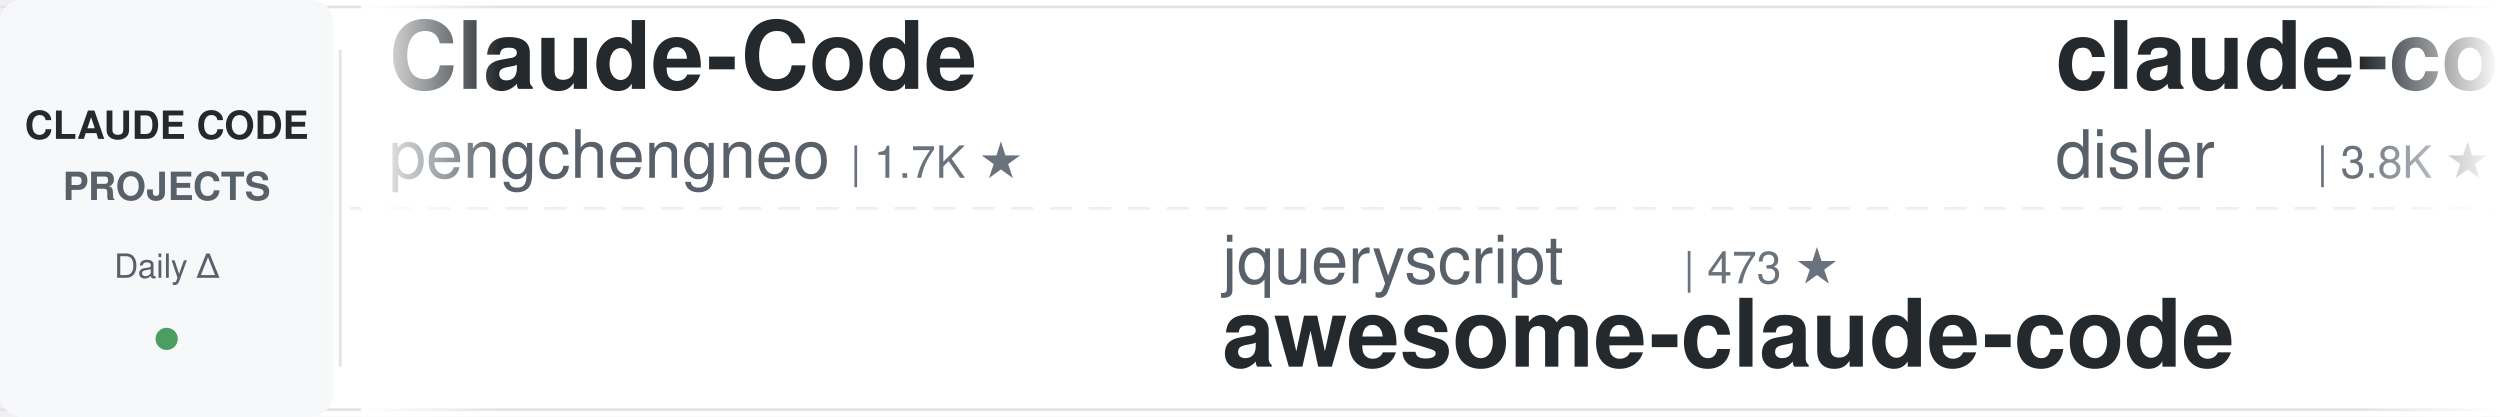
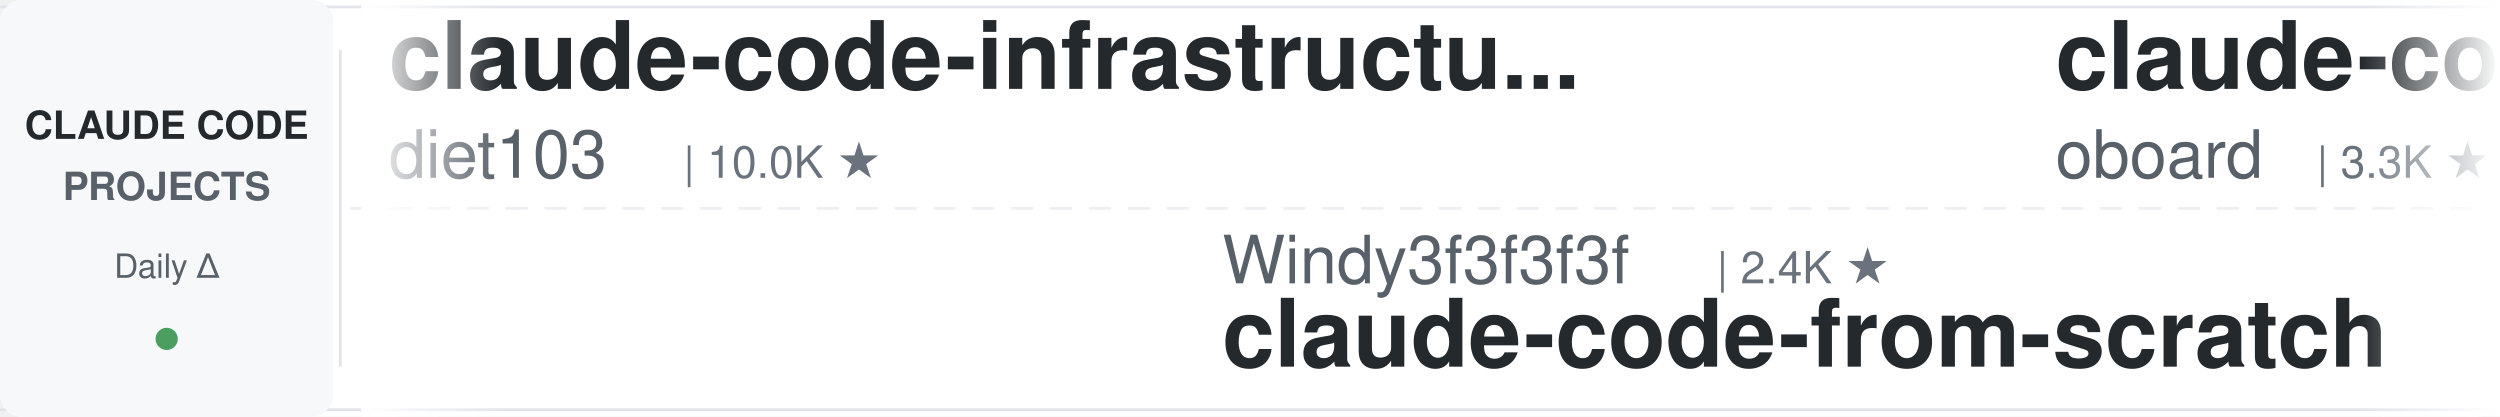
<svg xmlns="http://www.w3.org/2000/svg" width="900" height="150">
  <defs>
    <linearGradient id="awesomeLeftFade" x1="0%" y1="0%" x2="100%" y2="0%">
      <stop offset="0%" style="stop-color:#ffffff;stop-opacity:1" />
      <stop offset="100%" style="stop-color:#ffffff;stop-opacity:0" />
    </linearGradient>
    <linearGradient id="awesomeRightFade" x1="0%" y1="0%" x2="100%" y2="0%">
      <stop offset="0%" style="stop-color:#ffffff;stop-opacity:0" />
      <stop offset="100%" style="stop-color:#ffffff;stop-opacity:1" />
    </linearGradient>
  </defs>
  <rect width="900" height="150" fill="#ffffff" rx="8" />
  <rect x="0" y="2" width="900" height="1" fill="#e1e4e8" />
  <rect x="0" y="147" width="900" height="1" fill="#e1e4e8" />
  <line x1="0" y1="75" x2="900" y2="75" stroke="#e1e4e8" stroke-width="1" stroke-dasharray="8 6" opacity="0.6" />
  <rect x="0" y="0" width="120" height="150" fill="#f6f8fa" rx="8" />
  <text x="60" y="50" font-family="-apple-system, BlinkMacSystemFont, 'Segoe UI', Helvetica, Arial, sans-serif" font-size="14" font-weight="600" fill="#24292e" text-anchor="middle">CLAUDE CODE</text>
  <text x="60" y="72" font-family="-apple-system, BlinkMacSystemFont, 'Segoe UI', Helvetica, Arial, sans-serif" font-size="14" font-weight="600" fill="#586069" text-anchor="middle">PROJECTS</text>
  <text x="60" y="100" font-family="-apple-system, BlinkMacSystemFont, 'Segoe UI', Helvetica, Arial, sans-serif" font-size="12" font-weight="500" fill="#586069" text-anchor="middle">Daily Δ</text>
  <circle cx="60" cy="122" r="4" fill="#22863a" opacity="0.8" />
  <rect x="122" y="18" width="1" height="114" fill="#e1e4e8" />
  <clipPath id="awesomeTickerClip">
    <rect x="130" y="0" width="770" height="150" />
  </clipPath>
  <g clip-path="url(#awesomeTickerClip)">
    <g id="awesomeTickerItems">
      <animateTransform attributeName="transform" attributeType="XML" type="translate" from="0 0" to="-3000 0" dur="54s" repeatCount="indefinite" />
      <g transform="translate(0, 0)">
-         <text x="140" y="32" font-family="-apple-system, BlinkMacSystemFont, 'Segoe UI', Helvetica, Arial, sans-serif" font-size="34" font-weight="600" fill="#24292e">Claude-Code</text>
-         <text x="140" y="64" font-family="-apple-system, BlinkMacSystemFont, 'Segoe UI', Helvetica, Arial, sans-serif" font-size="24" font-weight="400" fill="#586069">pengchengneo</text>
-         <text x="306" y="64" font-family="-apple-system, BlinkMacSystemFont, 'Segoe UI', Helvetica, Arial, sans-serif" font-size="16" font-weight="500" fill="#6a737d">| 1.7K ★</text>
+         <text x="140" y="32" font-family="-apple-system, BlinkMacSystemFont, 'Segoe UI', Helvetica, Arial, sans-serif" font-size="34" font-weight="600" fill="#24292e">claude-code-infrastructu...</text>
+         <text x="140" y="64" font-family="-apple-system, BlinkMacSystemFont, 'Segoe UI', Helvetica, Arial, sans-serif" font-size="24" font-weight="400" fill="#586069">diet103</text>
+         <text x="246" y="64" font-family="-apple-system, BlinkMacSystemFont, 'Segoe UI', Helvetica, Arial, sans-serif" font-size="16" font-weight="500" fill="#6a737d">| 10.0K ★</text>
      </g>
      <g transform="translate(300, 0)">
-         <text x="140" y="102" font-family="-apple-system, BlinkMacSystemFont, 'Segoe UI', Helvetica, Arial, sans-serif" font-size="24" font-weight="400" fill="#586069">jqueryscript</text>
-         <text x="306" y="102" font-family="-apple-system, BlinkMacSystemFont, 'Segoe UI', Helvetica, Arial, sans-serif" font-size="16" font-weight="500" fill="#6a737d">| 473 ★</text>
-         <text x="140" y="132" font-family="-apple-system, BlinkMacSystemFont, 'Segoe UI', Helvetica, Arial, sans-serif" font-size="34" font-weight="600" fill="#24292e">awesome-claude-code</text>
+         <text x="140" y="102" font-family="-apple-system, BlinkMacSystemFont, 'Segoe UI', Helvetica, Arial, sans-serif" font-size="24" font-weight="400" fill="#586069">Windy3f3f3f3f</text>
+         <text x="318" y="102" font-family="-apple-system, BlinkMacSystemFont, 'Segoe UI', Helvetica, Arial, sans-serif" font-size="16" font-weight="500" fill="#6a737d">| 2.4K ★</text>
+         <text x="140" y="132" font-family="-apple-system, BlinkMacSystemFont, 'Segoe UI', Helvetica, Arial, sans-serif" font-size="34" font-weight="600" fill="#24292e">claude-code-from-scratch</text>
      </g>
      <g transform="translate(600, 0)">
-         <text x="140" y="32" font-family="-apple-system, BlinkMacSystemFont, 'Segoe UI', Helvetica, Arial, sans-serif" font-size="34" font-weight="600" fill="#24292e">claude-code-hooks-master...</text>
-         <text x="140" y="64" font-family="-apple-system, BlinkMacSystemFont, 'Segoe UI', Helvetica, Arial, sans-serif" font-size="24" font-weight="400" fill="#586069">disler</text>
-         <text x="234" y="64" font-family="-apple-system, BlinkMacSystemFont, 'Segoe UI', Helvetica, Arial, sans-serif" font-size="16" font-weight="500" fill="#6a737d">| 3.8K ★</text>
-       </g>
-       <g transform="translate(900, 0)">
-         <text x="140" y="102" font-family="-apple-system, BlinkMacSystemFont, 'Segoe UI', Helvetica, Arial, sans-serif" font-size="24" font-weight="400" fill="#586069">hangsman</text>
-         <text x="258" y="102" font-family="-apple-system, BlinkMacSystemFont, 'Segoe UI', Helvetica, Arial, sans-serif" font-size="16" font-weight="500" fill="#6a737d">| 787 ★</text>
-         <text x="140" y="132" font-family="-apple-system, BlinkMacSystemFont, 'Segoe UI', Helvetica, Arial, sans-serif" font-size="34" font-weight="600" fill="#24292e">claude-code-source</text>
-       </g>
-       <g transform="translate(1200, 0)">
-         <text x="140" y="32" font-family="-apple-system, BlinkMacSystemFont, 'Segoe UI', Helvetica, Arial, sans-serif" font-size="34" font-weight="600" fill="#24292e">Claude-code</text>
-         <text x="140" y="64" font-family="-apple-system, BlinkMacSystemFont, 'Segoe UI', Helvetica, Arial, sans-serif" font-size="24" font-weight="400" fill="#586069">zstmfhy</text>
-         <text x="246" y="64" font-family="-apple-system, BlinkMacSystemFont, 'Segoe UI', Helvetica, Arial, sans-serif" font-size="16" font-weight="500" fill="#6a737d">| 190 ★</text>
-       </g>
-       <g transform="translate(1500, 0)">
-         <text x="140" y="102" font-family="-apple-system, BlinkMacSystemFont, 'Segoe UI', Helvetica, Arial, sans-serif" font-size="24" font-weight="400" fill="#586069">darcyegb</text>
-         <text x="258" y="102" font-family="-apple-system, BlinkMacSystemFont, 'Segoe UI', Helvetica, Arial, sans-serif" font-size="16" font-weight="500" fill="#6a737d">| 748 ★</text>
-         <text x="140" y="132" font-family="-apple-system, BlinkMacSystemFont, 'Segoe UI', Helvetica, Arial, sans-serif" font-size="34" font-weight="600" fill="#24292e">ClaudeCodeAgents</text>
-       </g>
-       <g transform="translate(1800, 0)">
-         <text x="140" y="32" font-family="-apple-system, BlinkMacSystemFont, 'Segoe UI', Helvetica, Arial, sans-serif" font-size="34" font-weight="600" fill="#24292e">claude-code-router</text>
-         <text x="140" y="64" font-family="-apple-system, BlinkMacSystemFont, 'Segoe UI', Helvetica, Arial, sans-serif" font-size="24" font-weight="400" fill="#586069">musistudio</text>
-         <text x="282" y="64" font-family="-apple-system, BlinkMacSystemFont, 'Segoe UI', Helvetica, Arial, sans-serif" font-size="16" font-weight="500" fill="#6a737d">| 36.1K ★</text>
-         <text x="368" y="64" font-family="-apple-system, BlinkMacSystemFont, 'Segoe UI', Helvetica, Arial, sans-serif" font-size="16" font-weight="500" fill="#22863a"> +5</text>
-       </g>
-       <g transform="translate(2100, 0)">
-         <text x="140" y="102" font-family="-apple-system, BlinkMacSystemFont, 'Segoe UI', Helvetica, Arial, sans-serif" font-size="24" font-weight="400" fill="#586069">Windy3f3f3f3f</text>
-         <text x="318" y="102" font-family="-apple-system, BlinkMacSystemFont, 'Segoe UI', Helvetica, Arial, sans-serif" font-size="16" font-weight="500" fill="#6a737d">| 3.3K ★</text>
-         <text x="395" y="102" font-family="-apple-system, BlinkMacSystemFont, 'Segoe UI', Helvetica, Arial, sans-serif" font-size="16" font-weight="500" fill="#22863a"> +3</text>
-         <text x="140" y="132" font-family="-apple-system, BlinkMacSystemFont, 'Segoe UI', Helvetica, Arial, sans-serif" font-size="34" font-weight="600" fill="#24292e">how-claude-code-works</text>
-       </g>
-       <g transform="translate(2400, 0)">
        <text x="140" y="32" font-family="-apple-system, BlinkMacSystemFont, 'Segoe UI', Helvetica, Arial, sans-serif" font-size="34" font-weight="600" fill="#24292e">claude-code-rev</text>
        <text x="140" y="64" font-family="-apple-system, BlinkMacSystemFont, 'Segoe UI', Helvetica, Arial, sans-serif" font-size="24" font-weight="400" fill="#586069">oboard</text>
        <text x="234" y="64" font-family="-apple-system, BlinkMacSystemFont, 'Segoe UI', Helvetica, Arial, sans-serif" font-size="16" font-weight="500" fill="#6a737d">| 3.3K ★</text>
      </g>
-       <g transform="translate(2700, 0)">
+       <g transform="translate(900, 0)">
+         <text x="140" y="102" font-family="-apple-system, BlinkMacSystemFont, 'Segoe UI', Helvetica, Arial, sans-serif" font-size="24" font-weight="400" fill="#586069">ChrisWiles</text>
+         <text x="282" y="102" font-family="-apple-system, BlinkMacSystemFont, 'Segoe UI', Helvetica, Arial, sans-serif" font-size="16" font-weight="500" fill="#6a737d">| 6.0K ★</text>
+         <text x="140" y="132" font-family="-apple-system, BlinkMacSystemFont, 'Segoe UI', Helvetica, Arial, sans-serif" font-size="34" font-weight="600" fill="#24292e">claude-code-showcase</text>
+       </g>
+       <g transform="translate(1200, 0)">
+         <text x="140" y="32" font-family="-apple-system, BlinkMacSystemFont, 'Segoe UI', Helvetica, Arial, sans-serif" font-size="34" font-weight="600" fill="#24292e">claude-code-video-toolki...</text>
+         <text x="140" y="64" font-family="-apple-system, BlinkMacSystemFont, 'Segoe UI', Helvetica, Arial, sans-serif" font-size="24" font-weight="400" fill="#586069">digitalsamba</text>
+         <text x="306" y="64" font-family="-apple-system, BlinkMacSystemFont, 'Segoe UI', Helvetica, Arial, sans-serif" font-size="16" font-weight="500" fill="#6a737d">| 1.8K ★</text>
+       </g>
+       <g transform="translate(1500, 0)">
+         <text x="140" y="102" font-family="-apple-system, BlinkMacSystemFont, 'Segoe UI', Helvetica, Arial, sans-serif" font-size="24" font-weight="400" fill="#586069">anthropics</text>
+         <text x="282" y="102" font-family="-apple-system, BlinkMacSystemFont, 'Segoe UI', Helvetica, Arial, sans-serif" font-size="16" font-weight="500" fill="#6a737d">| 8.4K ★</text>
+         <text x="359" y="102" font-family="-apple-system, BlinkMacSystemFont, 'Segoe UI', Helvetica, Arial, sans-serif" font-size="16" font-weight="500" fill="#22863a"> +1</text>
+         <text x="140" y="132" font-family="-apple-system, BlinkMacSystemFont, 'Segoe UI', Helvetica, Arial, sans-serif" font-size="34" font-weight="600" fill="#24292e">claude-code-action</text>
+       </g>
+       <g transform="translate(1800, 0)">
+         <text x="140" y="32" font-family="-apple-system, BlinkMacSystemFont, 'Segoe UI', Helvetica, Arial, sans-serif" font-size="34" font-weight="600" fill="#24292e">Claude-code</text>
+         <text x="140" y="64" font-family="-apple-system, BlinkMacSystemFont, 'Segoe UI', Helvetica, Arial, sans-serif" font-size="24" font-weight="400" fill="#586069">fazxes</text>
+         <text x="234" y="64" font-family="-apple-system, BlinkMacSystemFont, 'Segoe UI', Helvetica, Arial, sans-serif" font-size="16" font-weight="500" fill="#6a737d">| 227 ★</text>
+       </g>
+       <g transform="translate(2100, 0)">
        <text x="140" y="102" font-family="-apple-system, BlinkMacSystemFont, 'Segoe UI', Helvetica, Arial, sans-serif" font-size="24" font-weight="400" fill="#586069">OneRedOak</text>
        <text x="270" y="102" font-family="-apple-system, BlinkMacSystemFont, 'Segoe UI', Helvetica, Arial, sans-serif" font-size="16" font-weight="500" fill="#6a737d">| 3.9K ★</text>
        <text x="347" y="102" font-family="-apple-system, BlinkMacSystemFont, 'Segoe UI', Helvetica, Arial, sans-serif" font-size="16" font-weight="500" fill="#cb2431"> -1</text>
        <text x="140" y="132" font-family="-apple-system, BlinkMacSystemFont, 'Segoe UI', Helvetica, Arial, sans-serif" font-size="34" font-weight="600" fill="#24292e">claude-code-workflows</text>
      </g>
+       <g transform="translate(2400, 0)">
+         <text x="140" y="32" font-family="-apple-system, BlinkMacSystemFont, 'Segoe UI', Helvetica, Arial, sans-serif" font-size="34" font-weight="600" fill="#24292e">claude-code-engineering</text>
+         <text x="140" y="64" font-family="-apple-system, BlinkMacSystemFont, 'Segoe UI', Helvetica, Arial, sans-serif" font-size="24" font-weight="400" fill="#586069">huangjia2019</text>
+         <text x="306" y="64" font-family="-apple-system, BlinkMacSystemFont, 'Segoe UI', Helvetica, Arial, sans-serif" font-size="16" font-weight="500" fill="#6a737d">| 1.0K ★</text>
+       </g>
+       <g transform="translate(2700, 0)">
+         <text x="140" y="102" font-family="-apple-system, BlinkMacSystemFont, 'Segoe UI', Helvetica, Arial, sans-serif" font-size="24" font-weight="400" fill="#586069">repowise-dev</text>
+         <text x="306" y="102" font-family="-apple-system, BlinkMacSystemFont, 'Segoe UI', Helvetica, Arial, sans-serif" font-size="16" font-weight="500" fill="#6a737d">| 1.2K ★</text>
+         <text x="383" y="102" font-family="-apple-system, BlinkMacSystemFont, 'Segoe UI', Helvetica, Arial, sans-serif" font-size="16" font-weight="500" fill="#22863a"> +1</text>
+         <text x="140" y="132" font-family="-apple-system, BlinkMacSystemFont, 'Segoe UI', Helvetica, Arial, sans-serif" font-size="34" font-weight="600" fill="#24292e">claude-code-prompts</text>
+       </g>
      <g transform="translate(3000, 0)">
-         <text x="140" y="32" font-family="-apple-system, BlinkMacSystemFont, 'Segoe UI', Helvetica, Arial, sans-serif" font-size="34" font-weight="600" fill="#24292e">Claude-Code</text>
-         <text x="140" y="64" font-family="-apple-system, BlinkMacSystemFont, 'Segoe UI', Helvetica, Arial, sans-serif" font-size="24" font-weight="400" fill="#586069">pengchengneo</text>
-         <text x="306" y="64" font-family="-apple-system, BlinkMacSystemFont, 'Segoe UI', Helvetica, Arial, sans-serif" font-size="16" font-weight="500" fill="#6a737d">| 1.7K ★</text>
+         <text x="140" y="32" font-family="-apple-system, BlinkMacSystemFont, 'Segoe UI', Helvetica, Arial, sans-serif" font-size="34" font-weight="600" fill="#24292e">claude-code-infrastructu...</text>
+         <text x="140" y="64" font-family="-apple-system, BlinkMacSystemFont, 'Segoe UI', Helvetica, Arial, sans-serif" font-size="24" font-weight="400" fill="#586069">diet103</text>
+         <text x="246" y="64" font-family="-apple-system, BlinkMacSystemFont, 'Segoe UI', Helvetica, Arial, sans-serif" font-size="16" font-weight="500" fill="#6a737d">| 10.0K ★</text>
      </g>
      <g transform="translate(3300, 0)">
-         <text x="140" y="102" font-family="-apple-system, BlinkMacSystemFont, 'Segoe UI', Helvetica, Arial, sans-serif" font-size="24" font-weight="400" fill="#586069">jqueryscript</text>
-         <text x="306" y="102" font-family="-apple-system, BlinkMacSystemFont, 'Segoe UI', Helvetica, Arial, sans-serif" font-size="16" font-weight="500" fill="#6a737d">| 473 ★</text>
-         <text x="140" y="132" font-family="-apple-system, BlinkMacSystemFont, 'Segoe UI', Helvetica, Arial, sans-serif" font-size="34" font-weight="600" fill="#24292e">awesome-claude-code</text>
+         <text x="140" y="102" font-family="-apple-system, BlinkMacSystemFont, 'Segoe UI', Helvetica, Arial, sans-serif" font-size="24" font-weight="400" fill="#586069">Windy3f3f3f3f</text>
+         <text x="318" y="102" font-family="-apple-system, BlinkMacSystemFont, 'Segoe UI', Helvetica, Arial, sans-serif" font-size="16" font-weight="500" fill="#6a737d">| 2.4K ★</text>
+         <text x="140" y="132" font-family="-apple-system, BlinkMacSystemFont, 'Segoe UI', Helvetica, Arial, sans-serif" font-size="34" font-weight="600" fill="#24292e">claude-code-from-scratch</text>
      </g>
      <g transform="translate(3600, 0)">
-         <text x="140" y="32" font-family="-apple-system, BlinkMacSystemFont, 'Segoe UI', Helvetica, Arial, sans-serif" font-size="34" font-weight="600" fill="#24292e">claude-code-hooks-master...</text>
-         <text x="140" y="64" font-family="-apple-system, BlinkMacSystemFont, 'Segoe UI', Helvetica, Arial, sans-serif" font-size="24" font-weight="400" fill="#586069">disler</text>
-         <text x="234" y="64" font-family="-apple-system, BlinkMacSystemFont, 'Segoe UI', Helvetica, Arial, sans-serif" font-size="16" font-weight="500" fill="#6a737d">| 3.8K ★</text>
+         <text x="140" y="32" font-family="-apple-system, BlinkMacSystemFont, 'Segoe UI', Helvetica, Arial, sans-serif" font-size="34" font-weight="600" fill="#24292e">claude-code-rev</text>
+         <text x="140" y="64" font-family="-apple-system, BlinkMacSystemFont, 'Segoe UI', Helvetica, Arial, sans-serif" font-size="24" font-weight="400" fill="#586069">oboard</text>
+         <text x="234" y="64" font-family="-apple-system, BlinkMacSystemFont, 'Segoe UI', Helvetica, Arial, sans-serif" font-size="16" font-weight="500" fill="#6a737d">| 3.3K ★</text>
      </g>
      <g transform="translate(3900, 0)">
-         <text x="140" y="102" font-family="-apple-system, BlinkMacSystemFont, 'Segoe UI', Helvetica, Arial, sans-serif" font-size="24" font-weight="400" fill="#586069">hangsman</text>
-         <text x="258" y="102" font-family="-apple-system, BlinkMacSystemFont, 'Segoe UI', Helvetica, Arial, sans-serif" font-size="16" font-weight="500" fill="#6a737d">| 787 ★</text>
-         <text x="140" y="132" font-family="-apple-system, BlinkMacSystemFont, 'Segoe UI', Helvetica, Arial, sans-serif" font-size="34" font-weight="600" fill="#24292e">claude-code-source</text>
+         <text x="140" y="102" font-family="-apple-system, BlinkMacSystemFont, 'Segoe UI', Helvetica, Arial, sans-serif" font-size="24" font-weight="400" fill="#586069">ChrisWiles</text>
+         <text x="282" y="102" font-family="-apple-system, BlinkMacSystemFont, 'Segoe UI', Helvetica, Arial, sans-serif" font-size="16" font-weight="500" fill="#6a737d">| 6.0K ★</text>
+         <text x="140" y="132" font-family="-apple-system, BlinkMacSystemFont, 'Segoe UI', Helvetica, Arial, sans-serif" font-size="34" font-weight="600" fill="#24292e">claude-code-showcase</text>
      </g>
    </g>
  </g>
  <rect x="130" y="0" width="50" height="150" fill="url(#awesomeLeftFade)" />
  <rect x="850" y="0" width="50" height="150" fill="url(#awesomeRightFade)" />
</svg>
